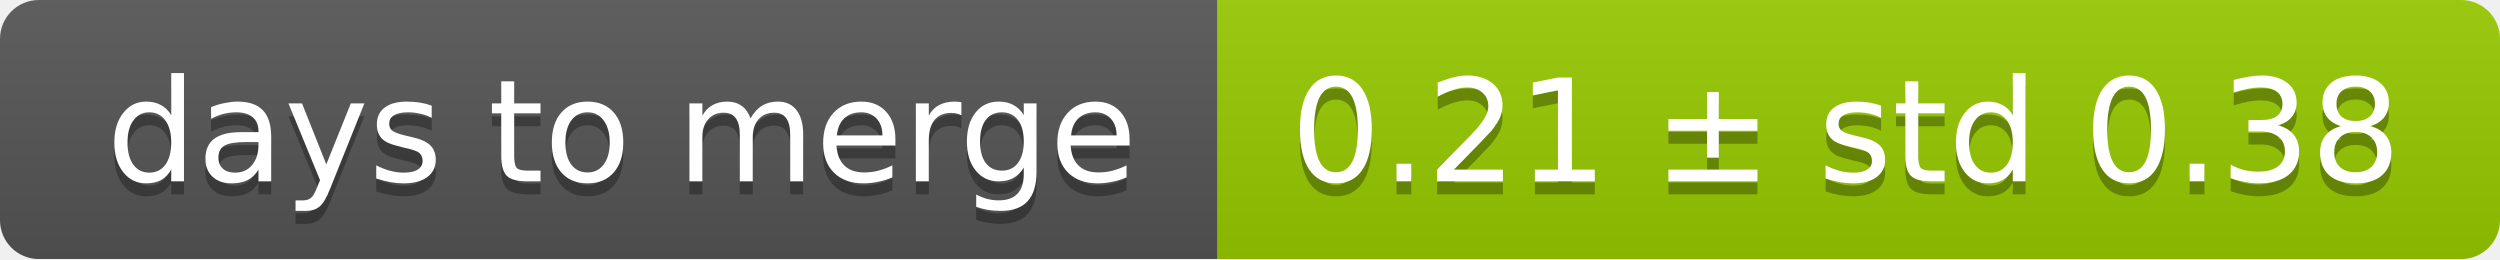
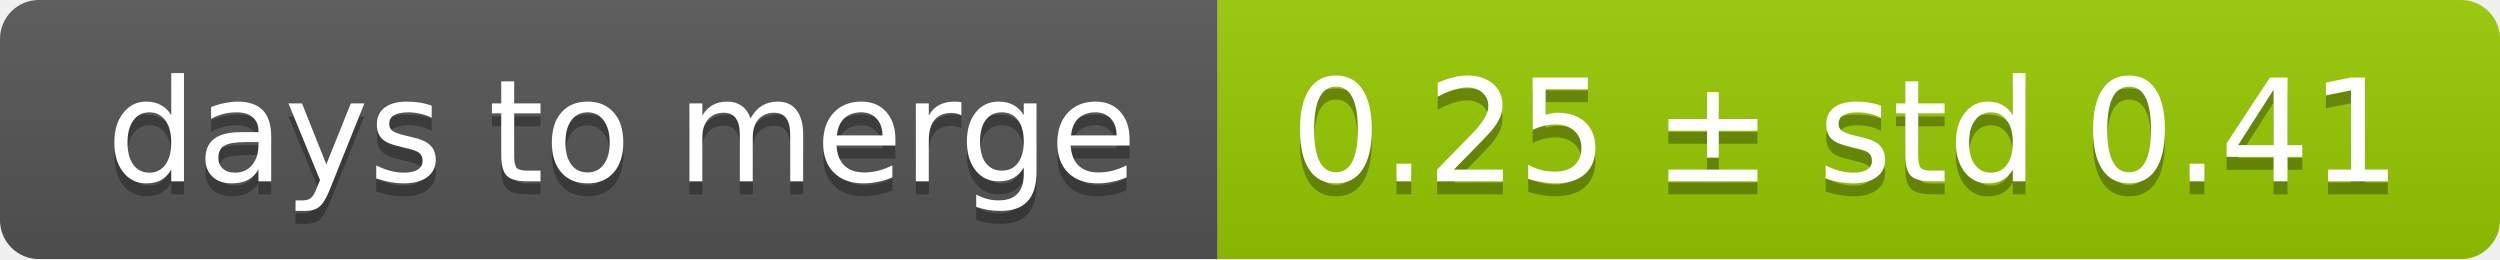
<svg xmlns="http://www.w3.org/2000/svg" width="193" height="20">
  <linearGradient id="smooth" x2="0" y2="100%">
    <stop offset="0" stop-color="#bbb" stop-opacity=".1" />
    <stop offset="1" stop-opacity=".1" />
  </linearGradient>
  <mask id="round">
    <rect width="193" height="20" rx="3" fill="#fff" />
  </mask>
  <g mask="url(#round)">
    <rect width="94" height="20" fill="#555" />
    <rect x="94" width="99" height="20" fill="#97ca00" />
    <rect width="193" height="20" fill="url(#smooth)" />
  </g>
  <g fill="#fff" text-anchor="middle" font-family="DejaVu Sans,Verdana,Geneva,sans-serif" font-size="11">
    <text x="48" y="15" fill="#010101" fill-opacity=".3">days to merge</text>
    <text x="48" y="14">days to merge</text>
-     <text x="142.5" y="15" fill="#010101" fill-opacity=".3">0.21 ± std 0.38</text>
-     <text x="142.5" y="14">0.21 ± std 0.38</text>
+     <text x="142.5" y="15" fill="#010101" fill-opacity=".3">0.25 ± std 0.41</text>
+     <text x="142.5" y="14">0.25 ± std 0.41</text>
  </g>
</svg>
